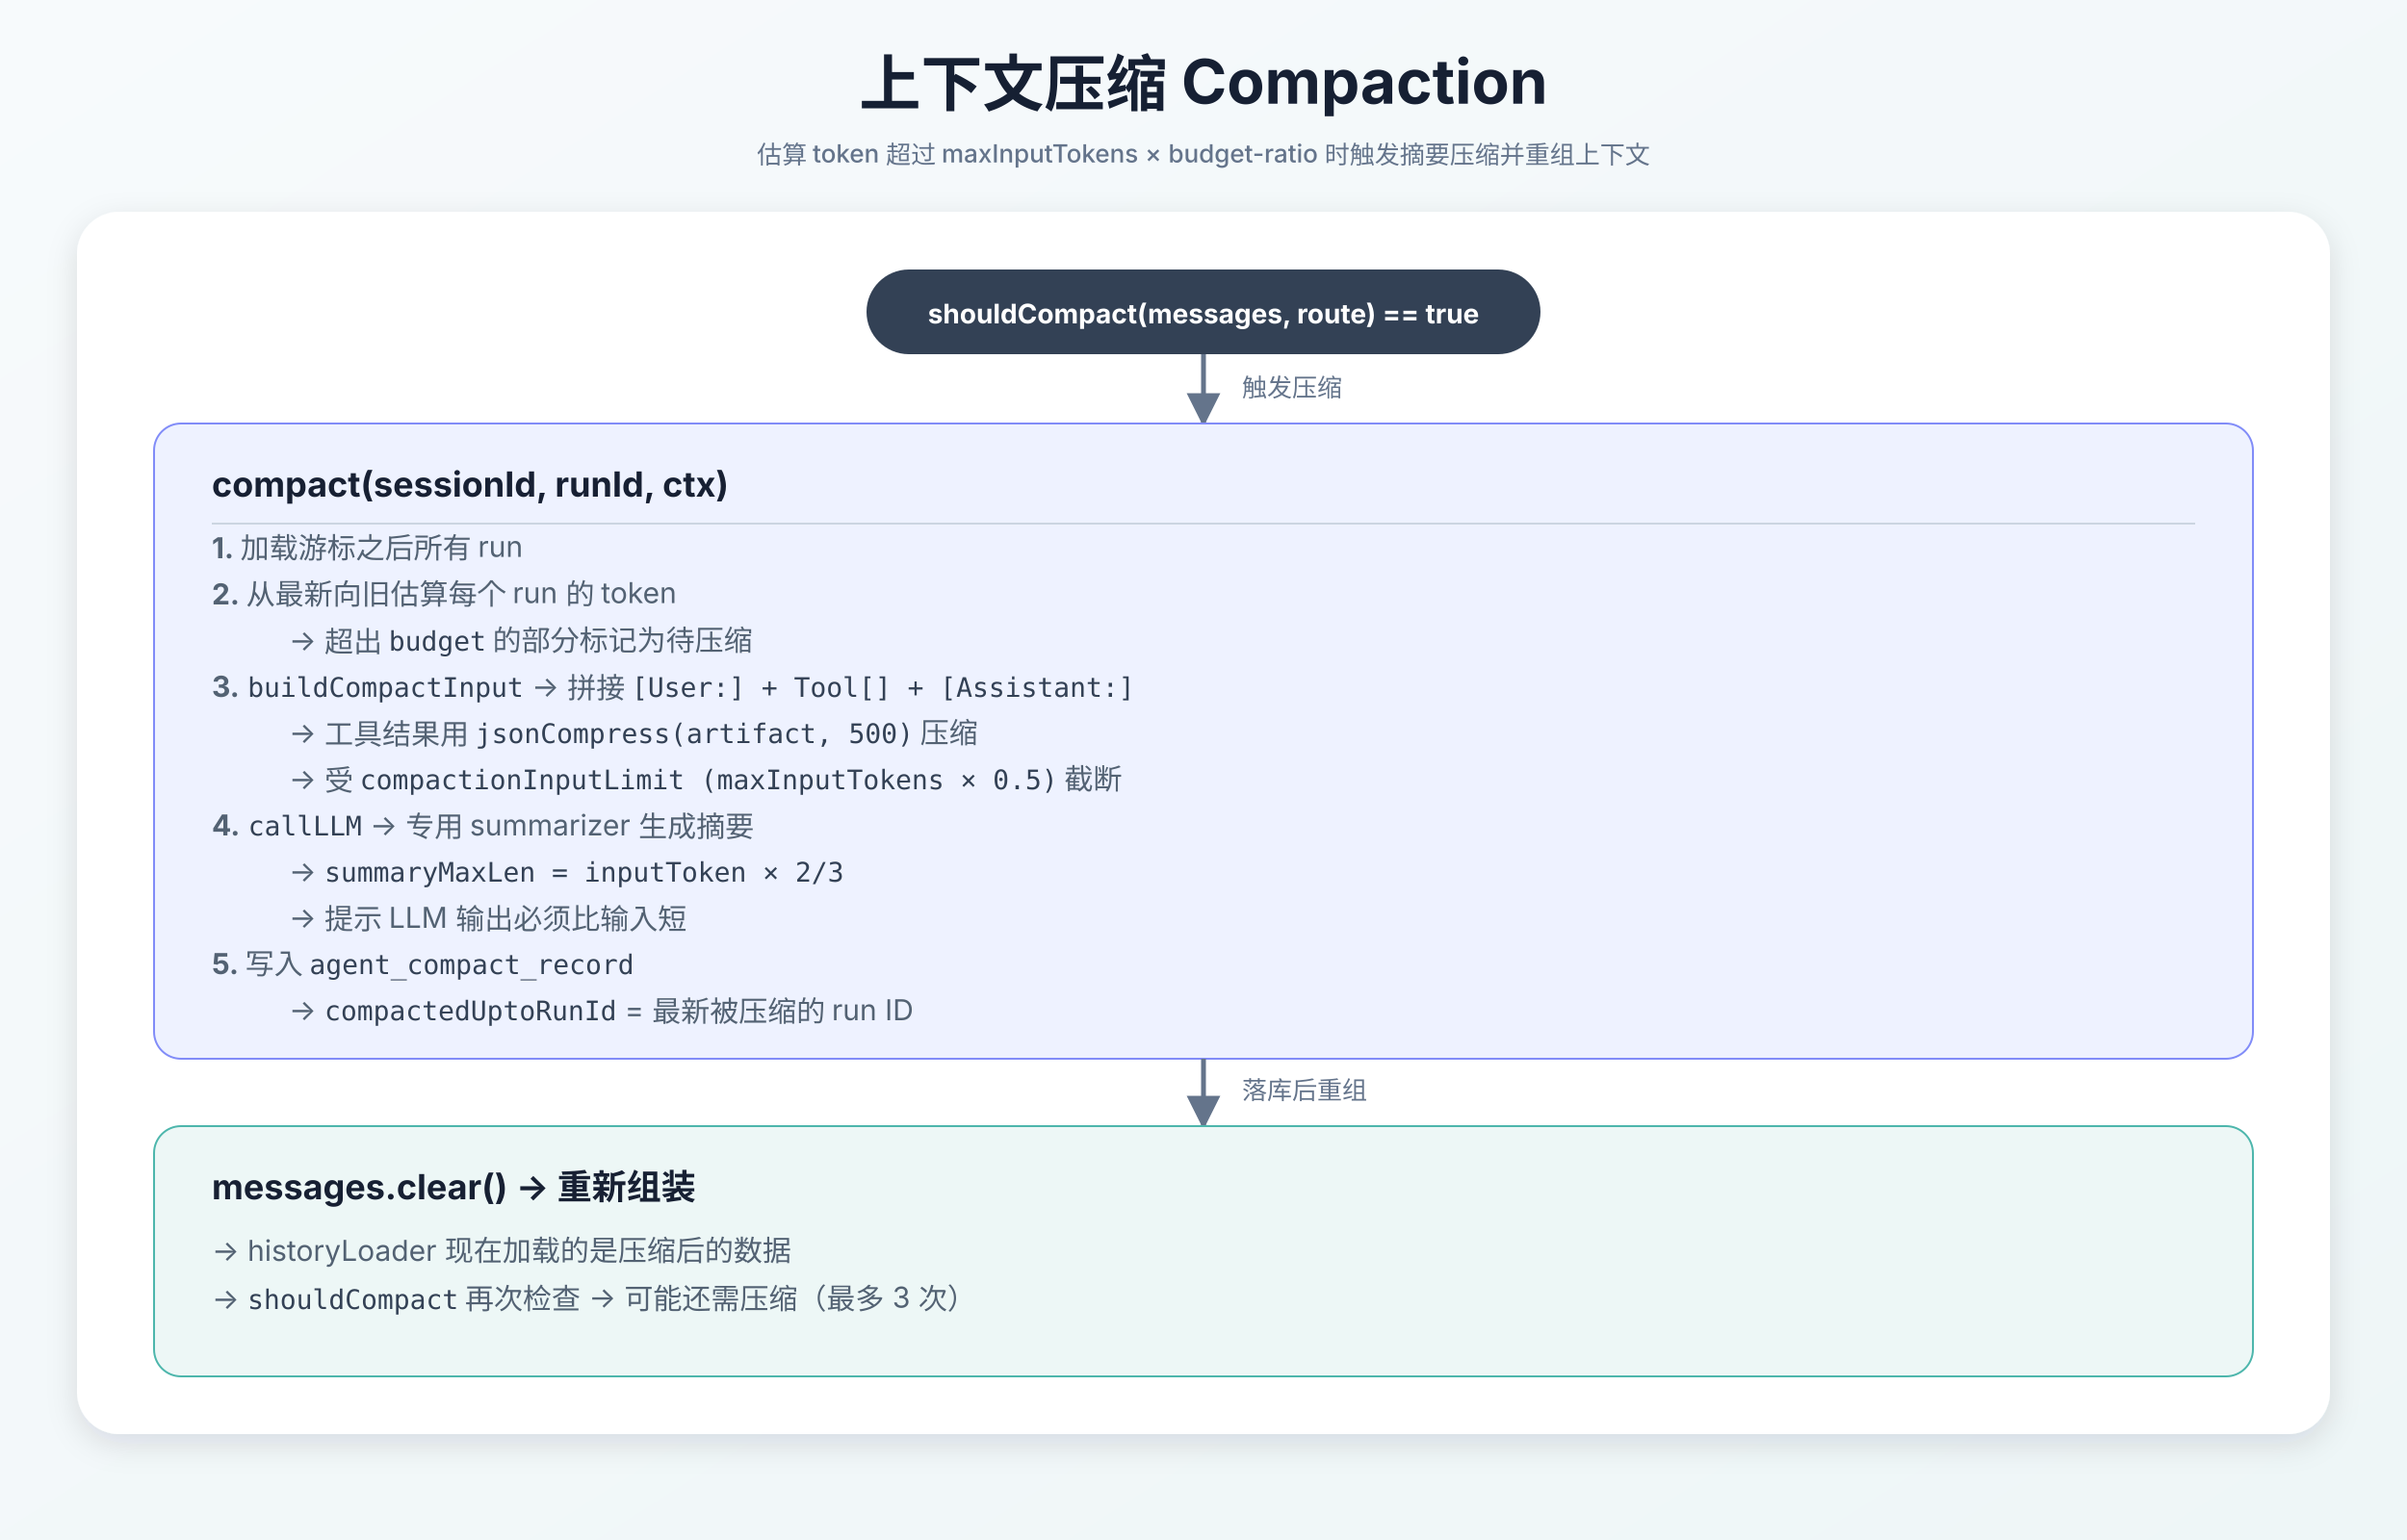
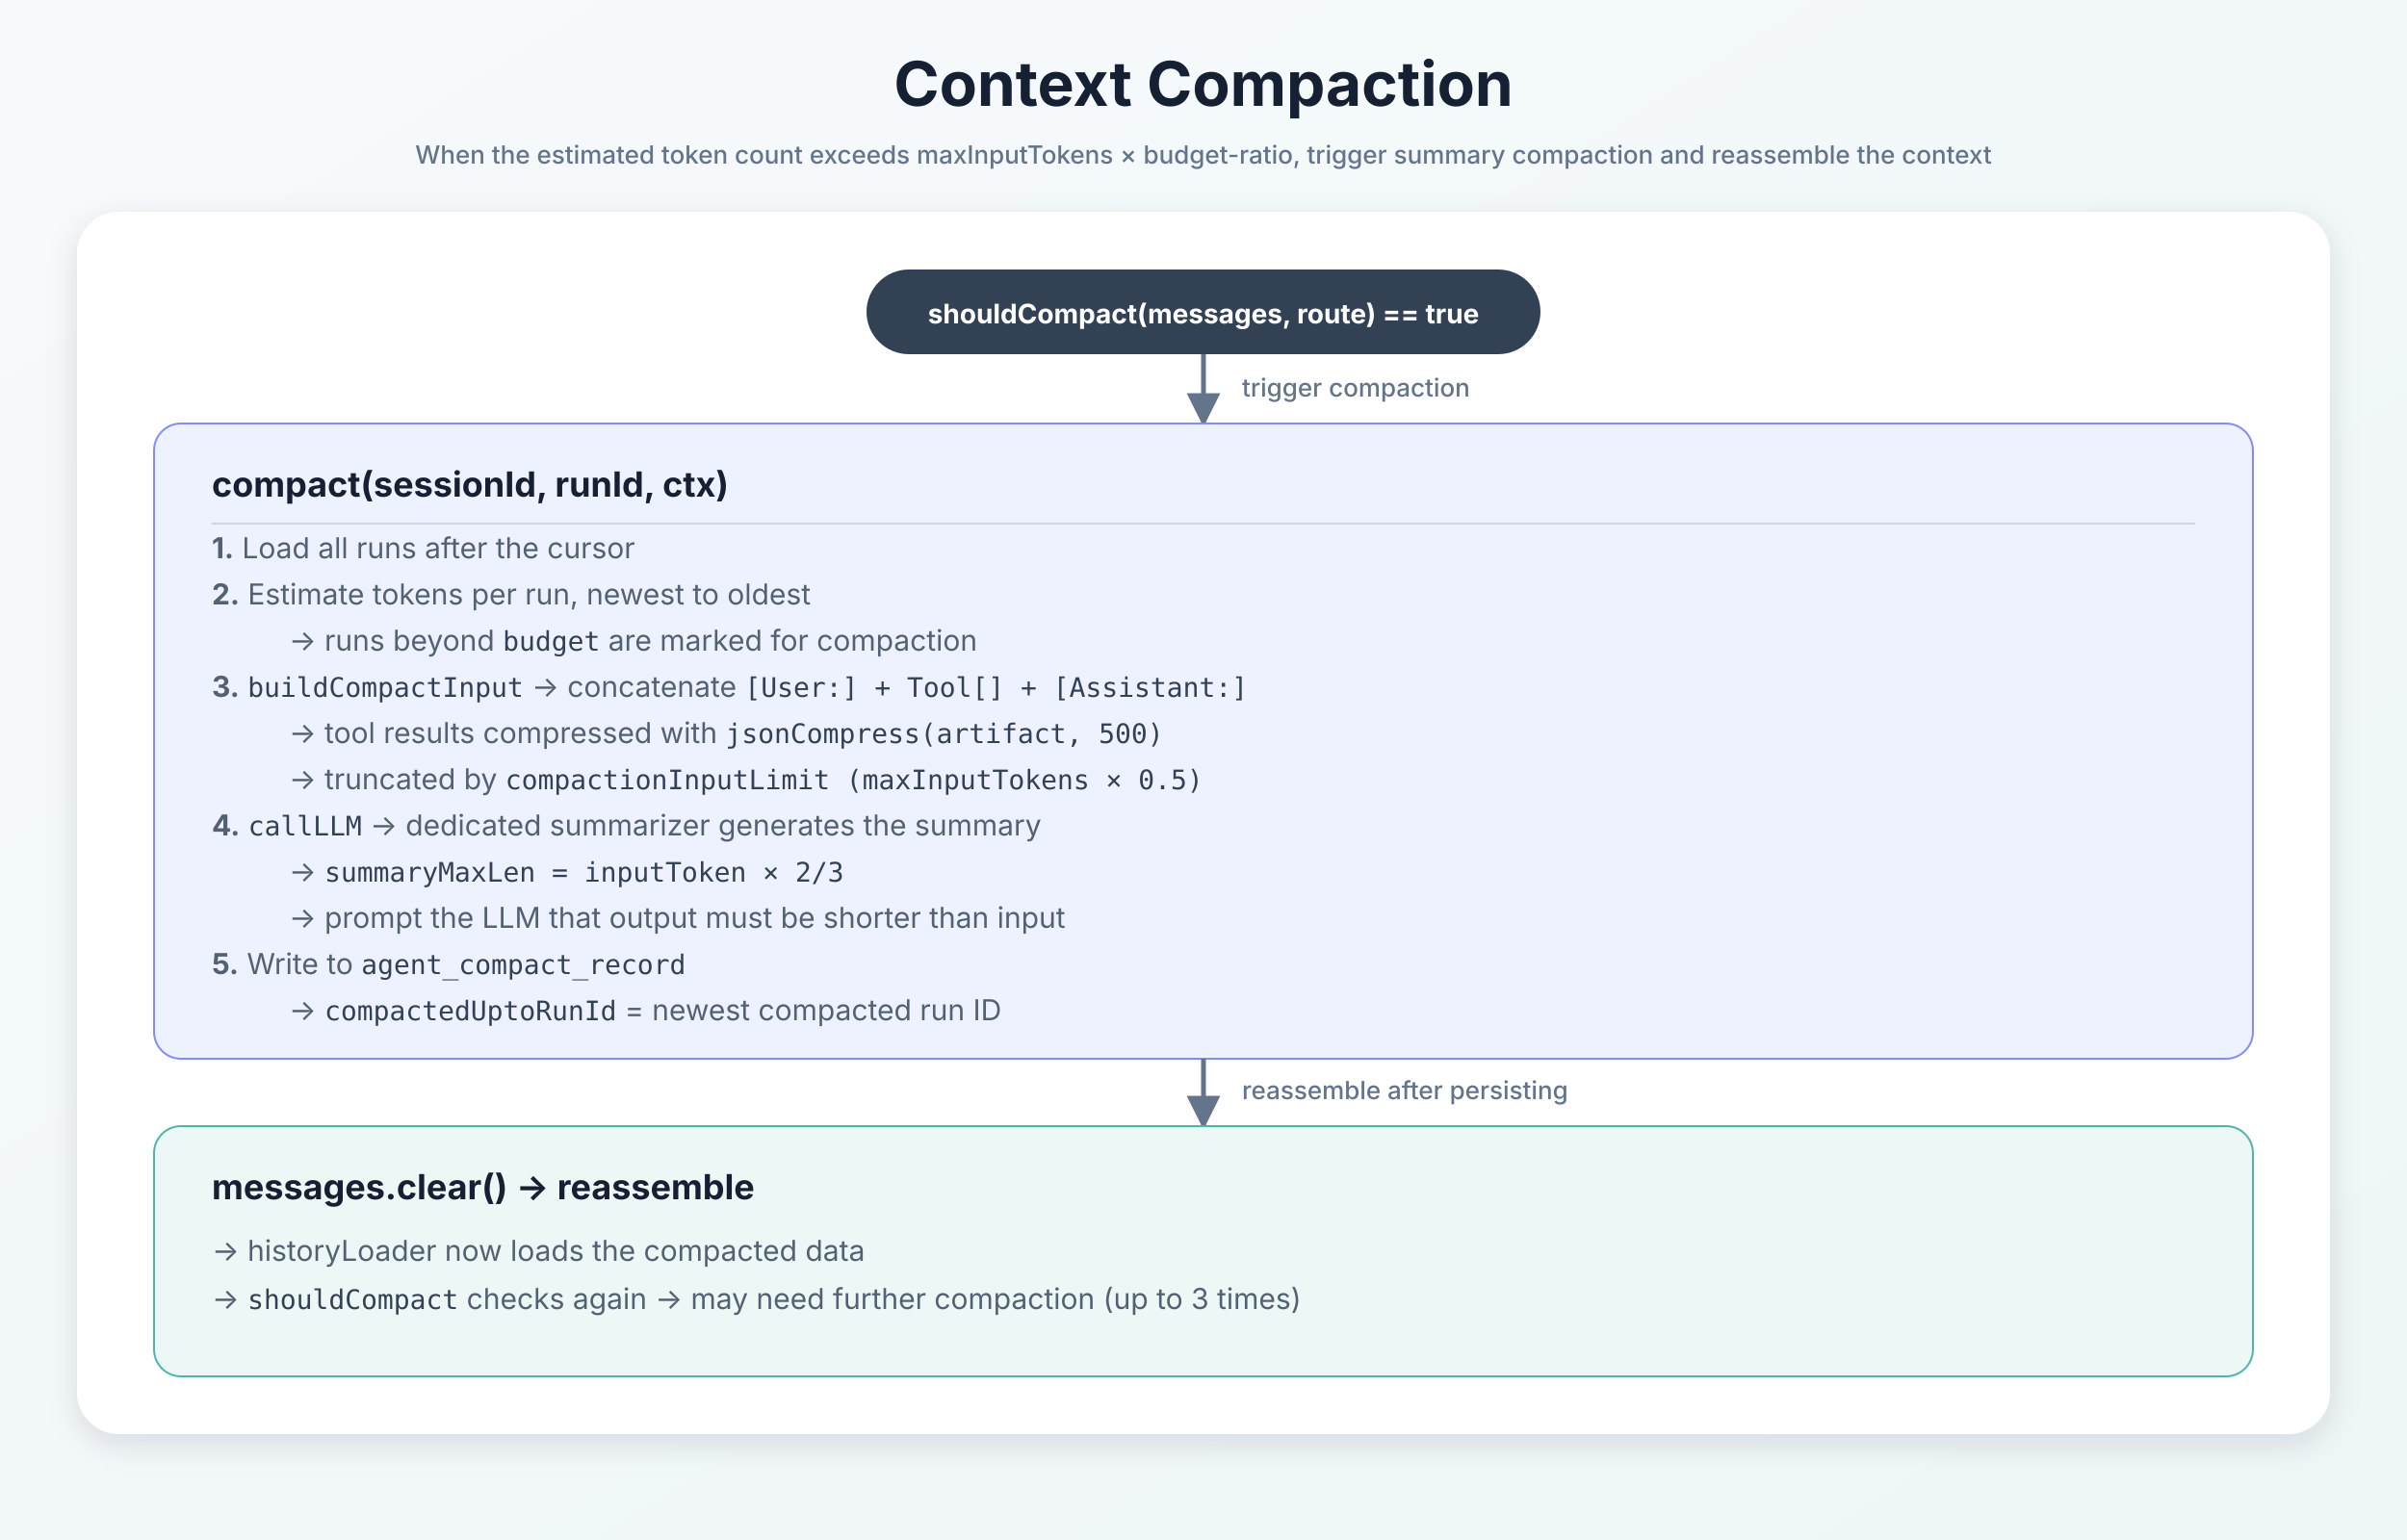
<svg xmlns="http://www.w3.org/2000/svg" width="1250" height="800" viewBox="0 0 1250 800">
  <defs>
    <linearGradient id="bg" x1="0" y1="0" x2="1" y2="1">
      <stop offset="0" stop-color="#f7fafc" />
      <stop offset="1" stop-color="#eef6f7" />
    </linearGradient>
    <filter id="shadow" x="-20%" y="-20%" width="140%" height="140%">
      <feDropShadow dx="0" dy="5" stdDeviation="8" flood-color="#1f2937" flood-opacity="0.12" />
    </filter>
    <style>
      .title { font: 700 32px -apple-system,BlinkMacSystemFont,"Segoe UI","PingFang SC","Microsoft YaHei",sans-serif; fill:#162033; }
      .layer-title { font: 700 21px -apple-system,BlinkMacSystemFont,"Segoe UI","PingFang SC","Microsoft YaHei",sans-serif; fill:#162033; }
      .box-title { font: 700 18px -apple-system,BlinkMacSystemFont,"Segoe UI","PingFang SC","Microsoft YaHei",sans-serif; fill:#172033; }
      .box-text { font: 400 15px -apple-system,BlinkMacSystemFont,"Segoe UI","PingFang SC","Microsoft YaHei",sans-serif; fill:#536273; }
      .mono { font: 400 14px "SF Mono",Consolas,"Roboto Mono",monospace; fill:#334155; }
      .small { font: 500 13px -apple-system,BlinkMacSystemFont,"Segoe UI","PingFang SC","Microsoft YaHei",sans-serif; fill:#64748b; }
      .pill { font: 700 14px -apple-system,BlinkMacSystemFont,"Segoe UI","PingFang SC","Microsoft YaHei",sans-serif; fill:#fff; }
      .code { font: 400 14px "SF Mono",Consolas,"Roboto Mono",monospace; fill:#1e293b; }
      .line { stroke:#64748b; stroke-width:2.5; fill:none; marker-end:url(#arrow); }
      .dash { stroke:#94a3b8; stroke-width:2.2; stroke-dasharray:8 8; fill:none; marker-end:url(#arrow2); }
      .branch { stroke:#94a3b8; stroke-width:2.2; fill:none; }
    </style>
    <marker id="arrow" viewBox="0 0 10 10" refX="9" refY="5" markerWidth="7" markerHeight="7" orient="auto-start-reverse">
      <path d="M 0 0 L 10 5 L 0 10 z" fill="#64748b" />
    </marker>
    <marker id="arrow2" viewBox="0 0 10 10" refX="9" refY="5" markerWidth="7" markerHeight="7" orient="auto-start-reverse">
      <path d="M 0 0 L 10 5 L 0 10 z" fill="#94a3b8" />
    </marker>
  </defs>
  <rect width="1250" height="800" fill="url(#bg)" />
-   <text x="625" y="55" class="title" text-anchor="middle">上下文压缩 Compaction</text>
-   <text x="625" y="85" class="small" text-anchor="middle">估算 token 超过 maxInputTokens × budget-ratio 时触发摘要压缩并重组上下文</text>
+   <text x="625" y="55" class="title" text-anchor="middle">Context Compaction</text>
+   <text x="625" y="85" class="small" text-anchor="middle">When the estimated token count exceeds maxInputTokens × budget-ratio, trigger summary compaction and reassemble the context</text>
  <rect x="40" y="110" width="1170" height="635" rx="22" fill="#ffffff" filter="url(#shadow)" />
  <rect x="450" y="140" width="350" height="44" rx="22" fill="#334155" />
  <text x="625" y="168" class="pill" text-anchor="middle">shouldCompact(messages, route) == true</text>
  <path d="M625 184 L625 220" class="line" />
-   <text x="645" y="206" class="small">触发压缩</text>
+   <text x="645" y="206" class="small">trigger compaction</text>
  <rect x="80" y="220" width="1090" height="330" rx="14" fill="#eef2ff" stroke="#818cf8" />
  <text x="110" y="258" class="box-title">compact(sessionId, runId, ctx)</text>
  <line x1="110" y1="272" x2="1140" y2="272" stroke="#cbd5e1" stroke-width="1" />
  <text x="110" y="290" class="box-text">
-     <tspan font-weight="700">1.</tspan> 加载游标之后所有 run</text>
+     <tspan font-weight="700">1.</tspan> Load all runs after the cursor</text>
  <text x="110" y="314" class="box-text">
-     <tspan font-weight="700">2.</tspan> 从最新向旧估算每个 run 的 token</text>
-   <text x="150" y="338" class="box-text">→ 超出 <tspan class="mono">budget</tspan> 的部分标记为待压缩</text>
+     <tspan font-weight="700">2.</tspan> Estimate tokens per run, newest to oldest</text>
+   <text x="150" y="338" class="box-text">→ runs beyond <tspan class="mono">budget</tspan> are marked for compaction</text>
  <text x="110" y="362" class="box-text">
    <tspan font-weight="700">3.</tspan>
-     <tspan class="mono">buildCompactInput</tspan> → 拼接 <tspan class="mono">[User:] + Tool[] + [Assistant:]</tspan>
+     <tspan class="mono">buildCompactInput</tspan> → concatenate <tspan class="mono">[User:] + Tool[] + [Assistant:]</tspan>
  </text>
-   <text x="150" y="386" class="box-text">→ 工具结果用 <tspan class="mono">jsonCompress(artifact, 500)</tspan> 压缩</text>
-   <text x="150" y="410" class="box-text">→ 受 <tspan class="mono">compactionInputLimit (maxInputTokens × 0.5)</tspan> 截断</text>
+   <text x="150" y="386" class="box-text">→ tool results compressed with <tspan class="mono">jsonCompress(artifact, 500)</tspan>
+   </text>
+   <text x="150" y="410" class="box-text">→ truncated by <tspan class="mono">compactionInputLimit (maxInputTokens × 0.5)</tspan>
+   </text>
  <text x="110" y="434" class="box-text">
    <tspan font-weight="700">4.</tspan>
-     <tspan class="mono">callLLM</tspan> → 专用 summarizer 生成摘要</text>
+     <tspan class="mono">callLLM</tspan> → dedicated summarizer generates the summary</text>
  <text x="150" y="458" class="box-text">→ <tspan class="mono">summaryMaxLen = inputToken × 2/3</tspan>
  </text>
-   <text x="150" y="482" class="box-text">→ 提示 LLM 输出必须比输入短</text>
+   <text x="150" y="482" class="box-text">→ prompt the LLM that output must be shorter than input</text>
  <text x="110" y="506" class="box-text">
-     <tspan font-weight="700">5.</tspan> 写入 <tspan class="mono">agent_compact_record</tspan>
+     <tspan font-weight="700">5.</tspan> Write to <tspan class="mono">agent_compact_record</tspan>
  </text>
-   <text x="150" y="530" class="box-text">→ <tspan class="mono">compactedUptoRunId</tspan> = 最新被压缩的 run ID</text>
+   <text x="150" y="530" class="box-text">→ <tspan class="mono">compactedUptoRunId</tspan> = newest compacted run ID</text>
  <path d="M625 550 L625 585" class="line" />
-   <text x="645" y="571" class="small">落库后重组</text>
+   <text x="645" y="571" class="small">reassemble after persisting</text>
  <rect x="80" y="585" width="1090" height="130" rx="14" fill="#edf7f6" stroke="#4db6ac" />
-   <text x="110" y="623" class="box-title">messages.clear() → 重新组装</text>
-   <text x="110" y="655" class="box-text">→ historyLoader 现在加载的是压缩后的数据</text>
-   <text x="110" y="680" class="box-text">→ <tspan class="mono">shouldCompact</tspan> 再次检查 → 可能还需压缩（最多 3 次）</text>
+   <text x="110" y="623" class="box-title">messages.clear() → reassemble</text>
+   <text x="110" y="655" class="box-text">→ historyLoader now loads the compacted data</text>
+   <text x="110" y="680" class="box-text">→ <tspan class="mono">shouldCompact</tspan> checks again → may need further compaction (up to 3 times)</text>
</svg>
